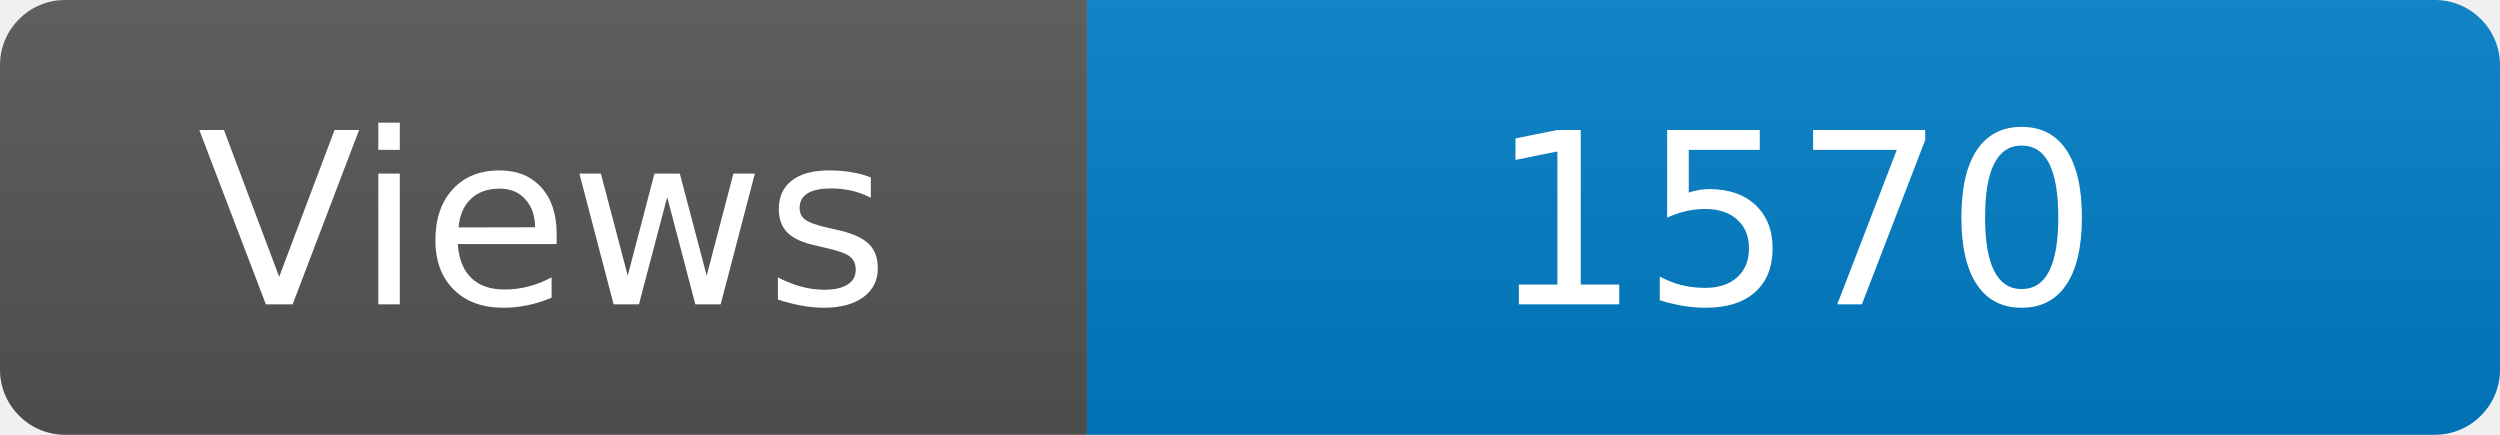
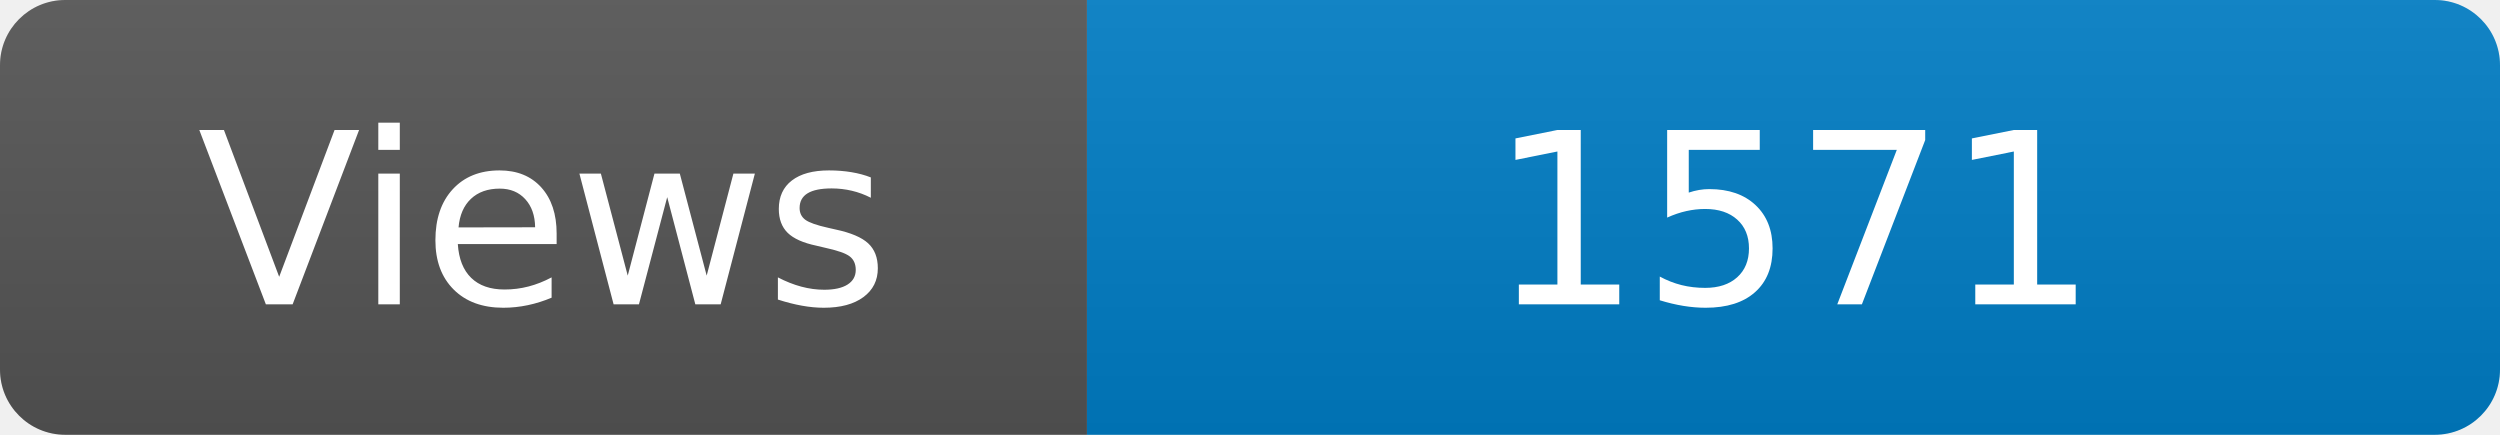
<svg xmlns="http://www.w3.org/2000/svg" width="115" height="20" role="img" aria-label="Maintained?: yes">
  <linearGradient id="s" x2="0" y2="100%">
    <stop offset="0" stop-color="#bbb" stop-opacity=".1" />
    <stop offset="1" stop-opacity=".1" />
  </linearGradient>
  <clipPath id="r">
    <rect width="115" height="20" rx="3" fill="#fff" />
  </clipPath>
  <g clip-path="url(#r)">
    <rect width="50" height="20" fill="#555" />
    <rect x="50" width="160" height="20" fill="#007ec6" />
    <rect width="115" height="20" fill="url(#s)" />
  </g>
  <g fill="#fff" text-anchor="middle" font-family="Verdana,Geneva,DejaVu Sans,sans-serif" font-size="110">
    <text x="250" y="140" transform="scale(.1)" fill="#fff">Views</text>
-     <text x="825" y="140" transform="scale(.1)" fill="#fff">1570</text>
+     <text x="825" y="140" transform="scale(.1)" fill="#fff">1571</text>
  </g>
</svg>
